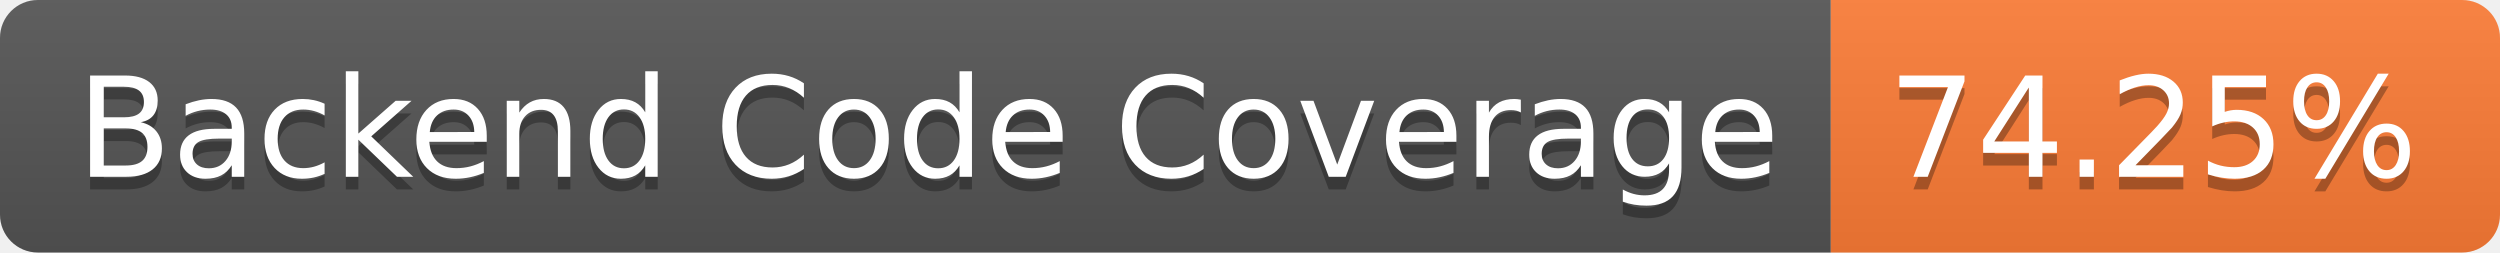
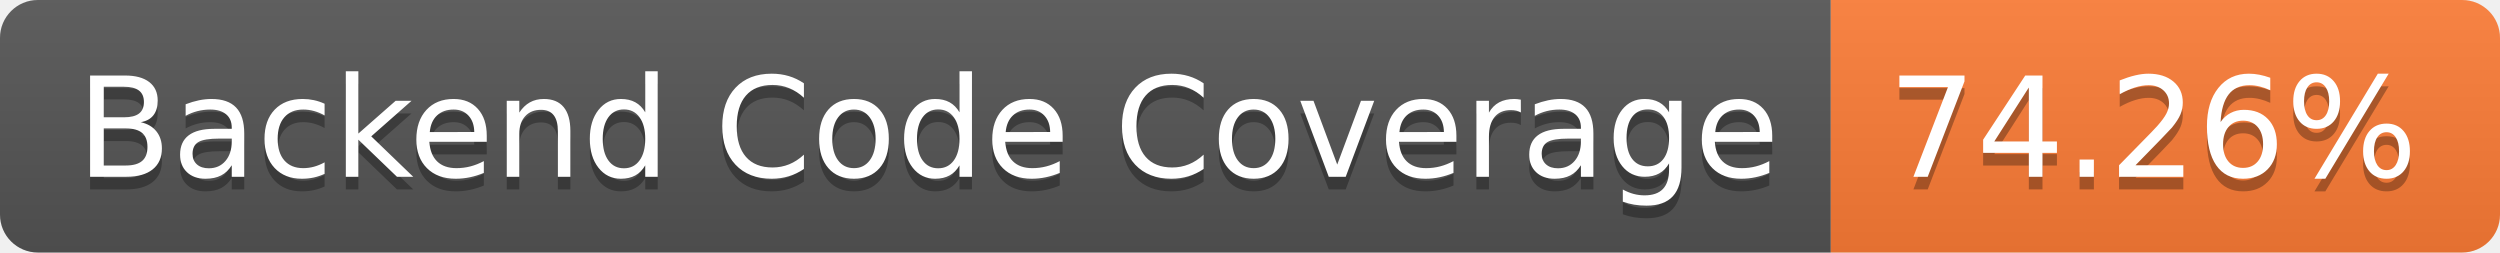
- <svg xmlns="http://www.w3.org/2000/svg" width="198" height="20" role="img" aria-label="Backend Code Coverage: 74.25%">
+ <svg xmlns="http://www.w3.org/2000/svg" width="198" height="20" role="img" aria-label="Backend Code Coverage: 74.26%">
  <linearGradient id="s" x2="0" y2="100%">
    <stop offset="0" stop-color="#bbb" stop-opacity=".1" />
    <stop offset="1" stop-opacity=".1" />
  </linearGradient>
  <clipPath id="r">
    <rect width="198" height="20" rx="3" fill="#fff" />
  </clipPath>
  <g clip-path="url(#r)">
    <rect width="145" height="20" fill="#555" />
    <rect x="145" width="53" height="20" fill="#fe7d37" />
    <rect width="198" height="20" fill="url(#s)" />
  </g>
  <g fill="#fff" text-anchor="middle" font-family="Verdana,Geneva,DejaVu Sans,sans-serif" text-rendering="geometricPrecision" font-size="110">
    <text aria-hidden="true" x="735" y="150" fill="#010101" fill-opacity=".3" transform="scale(.1)" textLength="1350">Backend Code Coverage</text>
    <text x="735" y="140" transform="scale(.1)" fill="#fff" textLength="1350">Backend Code Coverage</text>
-     <text aria-hidden="true" x="1705" y="150" fill="#010101" fill-opacity=".3" transform="scale(.1)" textLength="430">74.25%</text>
-     <text x="1705" y="140" transform="scale(.1)" fill="#fff" textLength="430">74.25%</text>
+     <text aria-hidden="true" x="1705" y="150" fill="#010101" fill-opacity=".3" transform="scale(.1)" textLength="430">74.26%</text>
+     <text x="1705" y="140" transform="scale(.1)" fill="#fff" textLength="430">74.26%</text>
  </g>
</svg>
